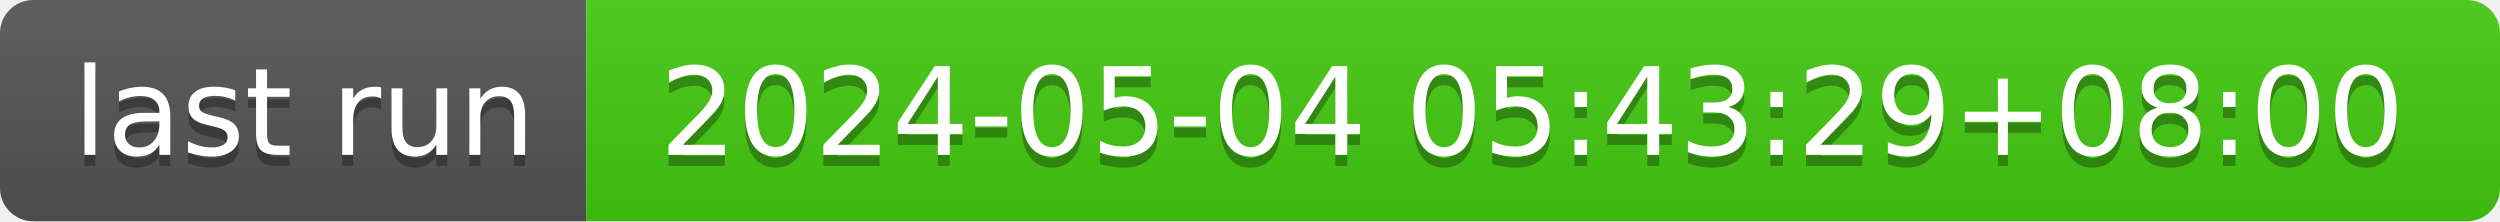
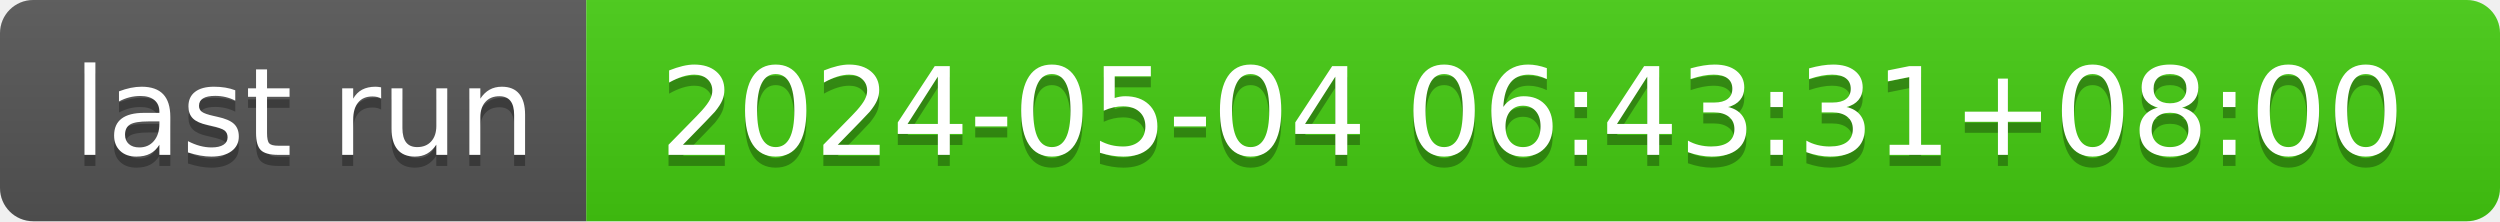
- <svg xmlns="http://www.w3.org/2000/svg" width="226" height="20" role="img" aria-label="last run: 2024-05-04 05:43:29+08:00">
+ <svg xmlns="http://www.w3.org/2000/svg" width="226" height="20" role="img" aria-label="last run: 2024-05-04 06:43:31+08:00">
  <linearGradient id="s" x2="0" y2="100%">
    <stop offset="0" stop-color="#bbb" stop-opacity=".1" />
    <stop offset="1" stop-opacity=".1" />
  </linearGradient>
  <clipPath id="r">
    <rect width="226" height="20" rx="3" fill="#fff" />
  </clipPath>
  <g clip-path="url(#r)">
    <rect width="53" height="20" fill="#555" />
    <rect x="53" width="173" height="20" fill="#4c1" />
    <rect width="226" height="20" fill="url(#s)" />
  </g>
  <g fill="#fff" text-anchor="middle" font-family="Verdana,Geneva,DejaVu Sans,sans-serif" text-rendering="geometricPrecision" font-size="110">
    <text aria-hidden="true" x="275" y="150" fill="#010101" fill-opacity=".3" transform="scale(.1)" textLength="430">last run</text>
    <text x="275" y="140" transform="scale(.1)" fill="#fff" textLength="430">last run</text>
-     <text aria-hidden="true" x="1385" y="150" fill="#010101" fill-opacity=".3" transform="scale(.1)" textLength="1630">2024-05-04 05:43:29+08:00</text>
-     <text x="1385" y="140" transform="scale(.1)" fill="#fff" textLength="1630">2024-05-04 05:43:29+08:00</text>
+     <text aria-hidden="true" x="1385" y="150" fill="#010101" fill-opacity=".3" transform="scale(.1)" textLength="1630">2024-05-04 06:43:31+08:00</text>
+     <text x="1385" y="140" transform="scale(.1)" fill="#fff" textLength="1630">2024-05-04 06:43:31+08:00</text>
  </g>
</svg>
